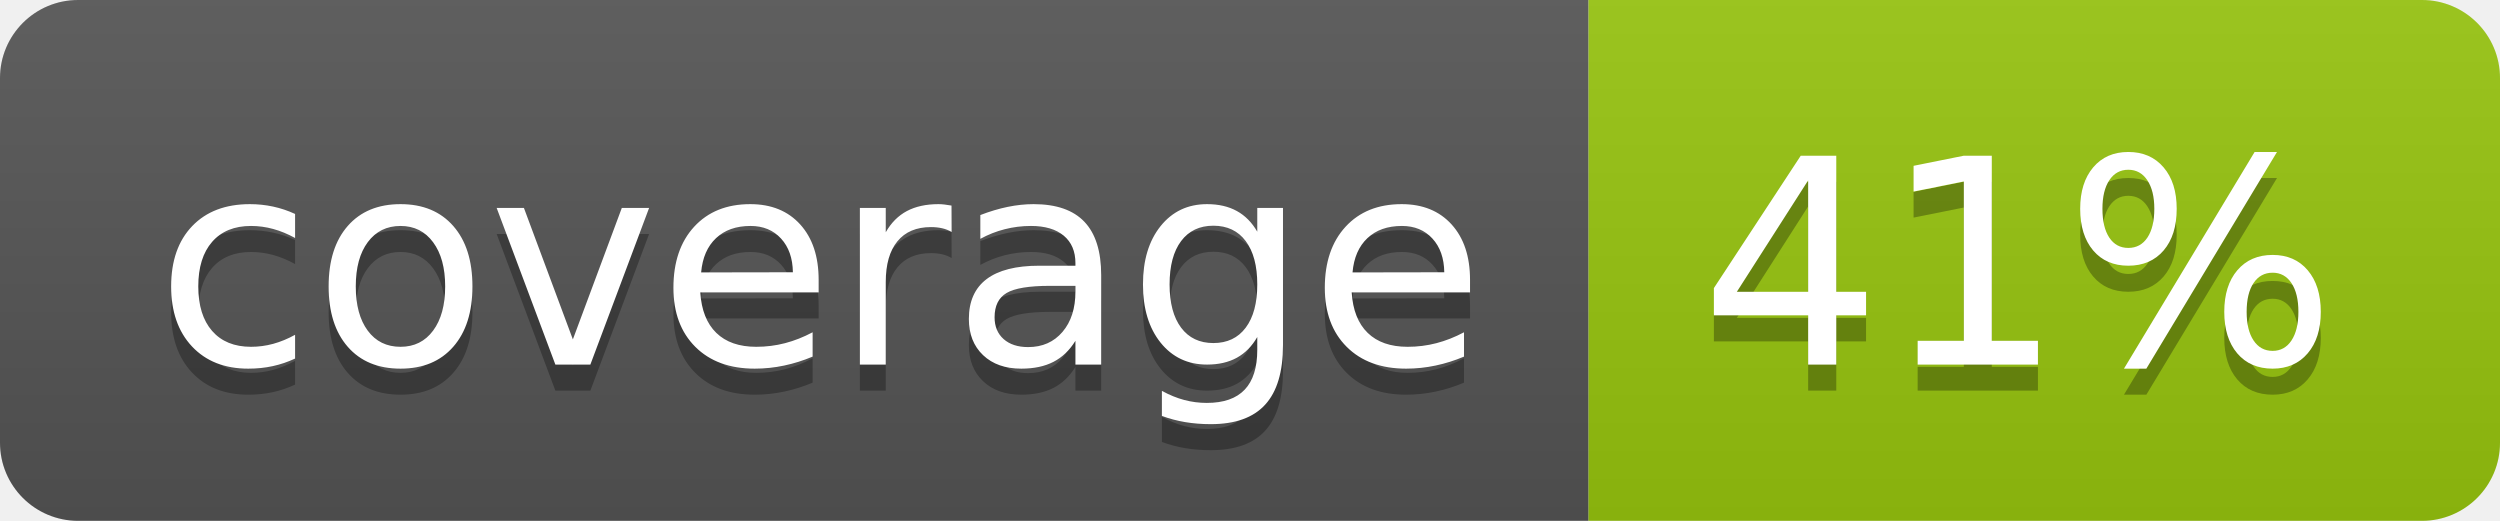
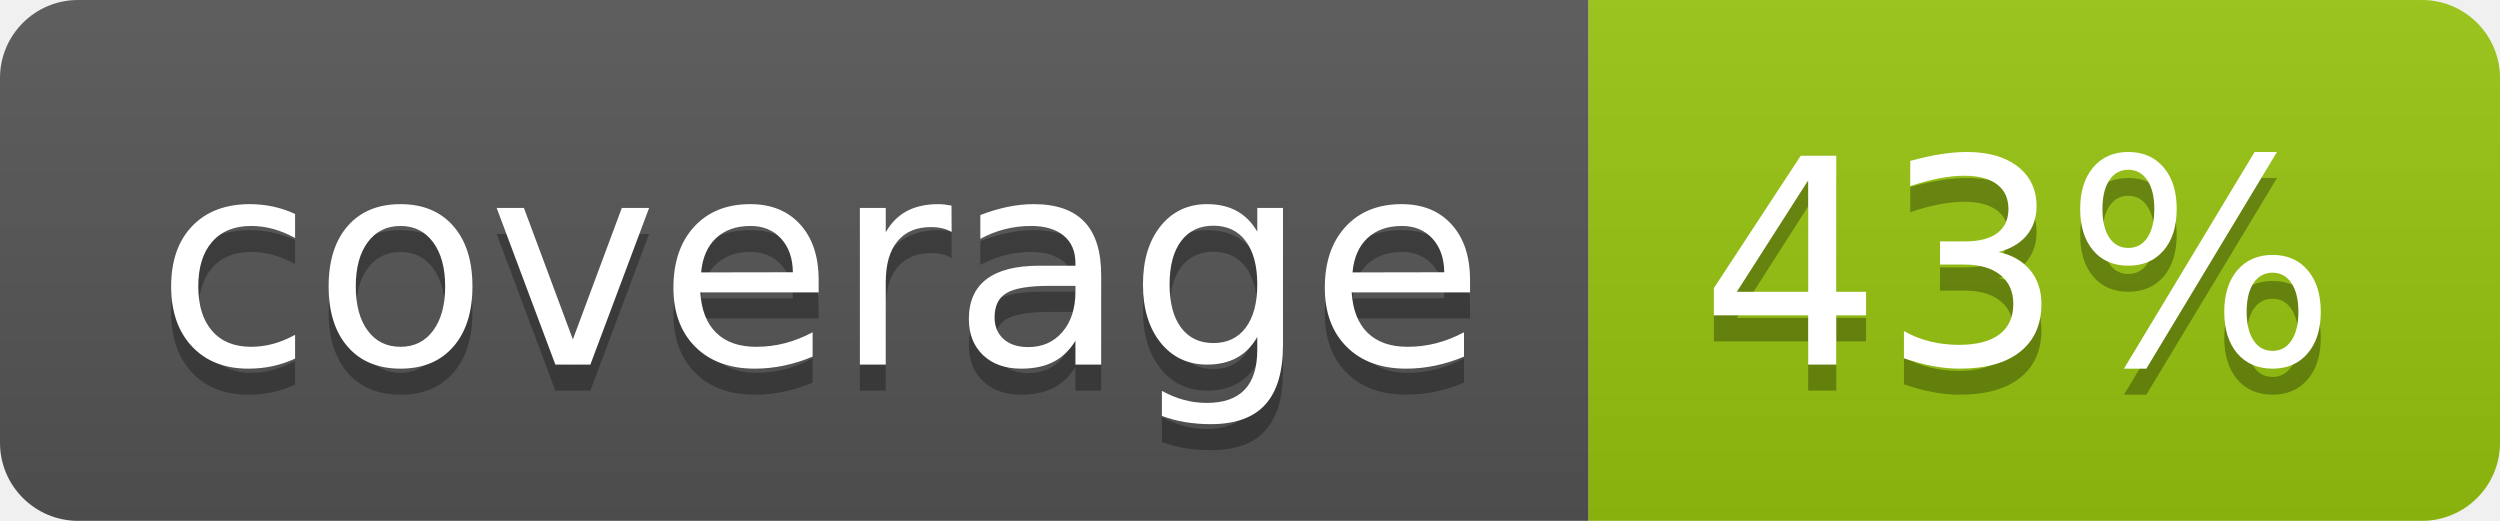
<svg xmlns="http://www.w3.org/2000/svg" width="96" height="20">
  <linearGradient id="b" x2="0" y2="100%">
    <stop offset="0" stop-color="#bbb" stop-opacity=".1" />
    <stop offset="1" stop-opacity=".1" />
  </linearGradient>
  <clipPath id="a">
    <rect width="96" height="20" rx="3" fill="#fff" />
  </clipPath>
  <g clip-path="url(#a)">
    <path fill="#555" d="M0 0h61v20H0z" />
    <path fill="#97C50F" d="M61 0h35v20H61z" />
    <path fill="url(#b)" d="M0 0h96v20H0z" />
  </g>
  <g fill="#fff" text-anchor="middle" font-family="DejaVu Sans,Verdana,Geneva,sans-serif" font-size="110">
    <text x="315" y="150" fill="#010101" fill-opacity=".3" transform="scale(.1)" textLength="510">coverage</text>
    <text x="315" y="140" transform="scale(.1)" textLength="510">coverage</text>
-     <text x="775" y="150" fill="#010101" fill-opacity=".3" transform="scale(.1)" textLength="250">41%</text>
-     <text x="775" y="140" transform="scale(.1)" textLength="250">41%</text>
+     <text x="775" y="150" fill="#010101" fill-opacity=".3" transform="scale(.1)" textLength="250">43%</text>
+     <text x="775" y="140" transform="scale(.1)" textLength="250">43%</text>
  </g>
</svg>
